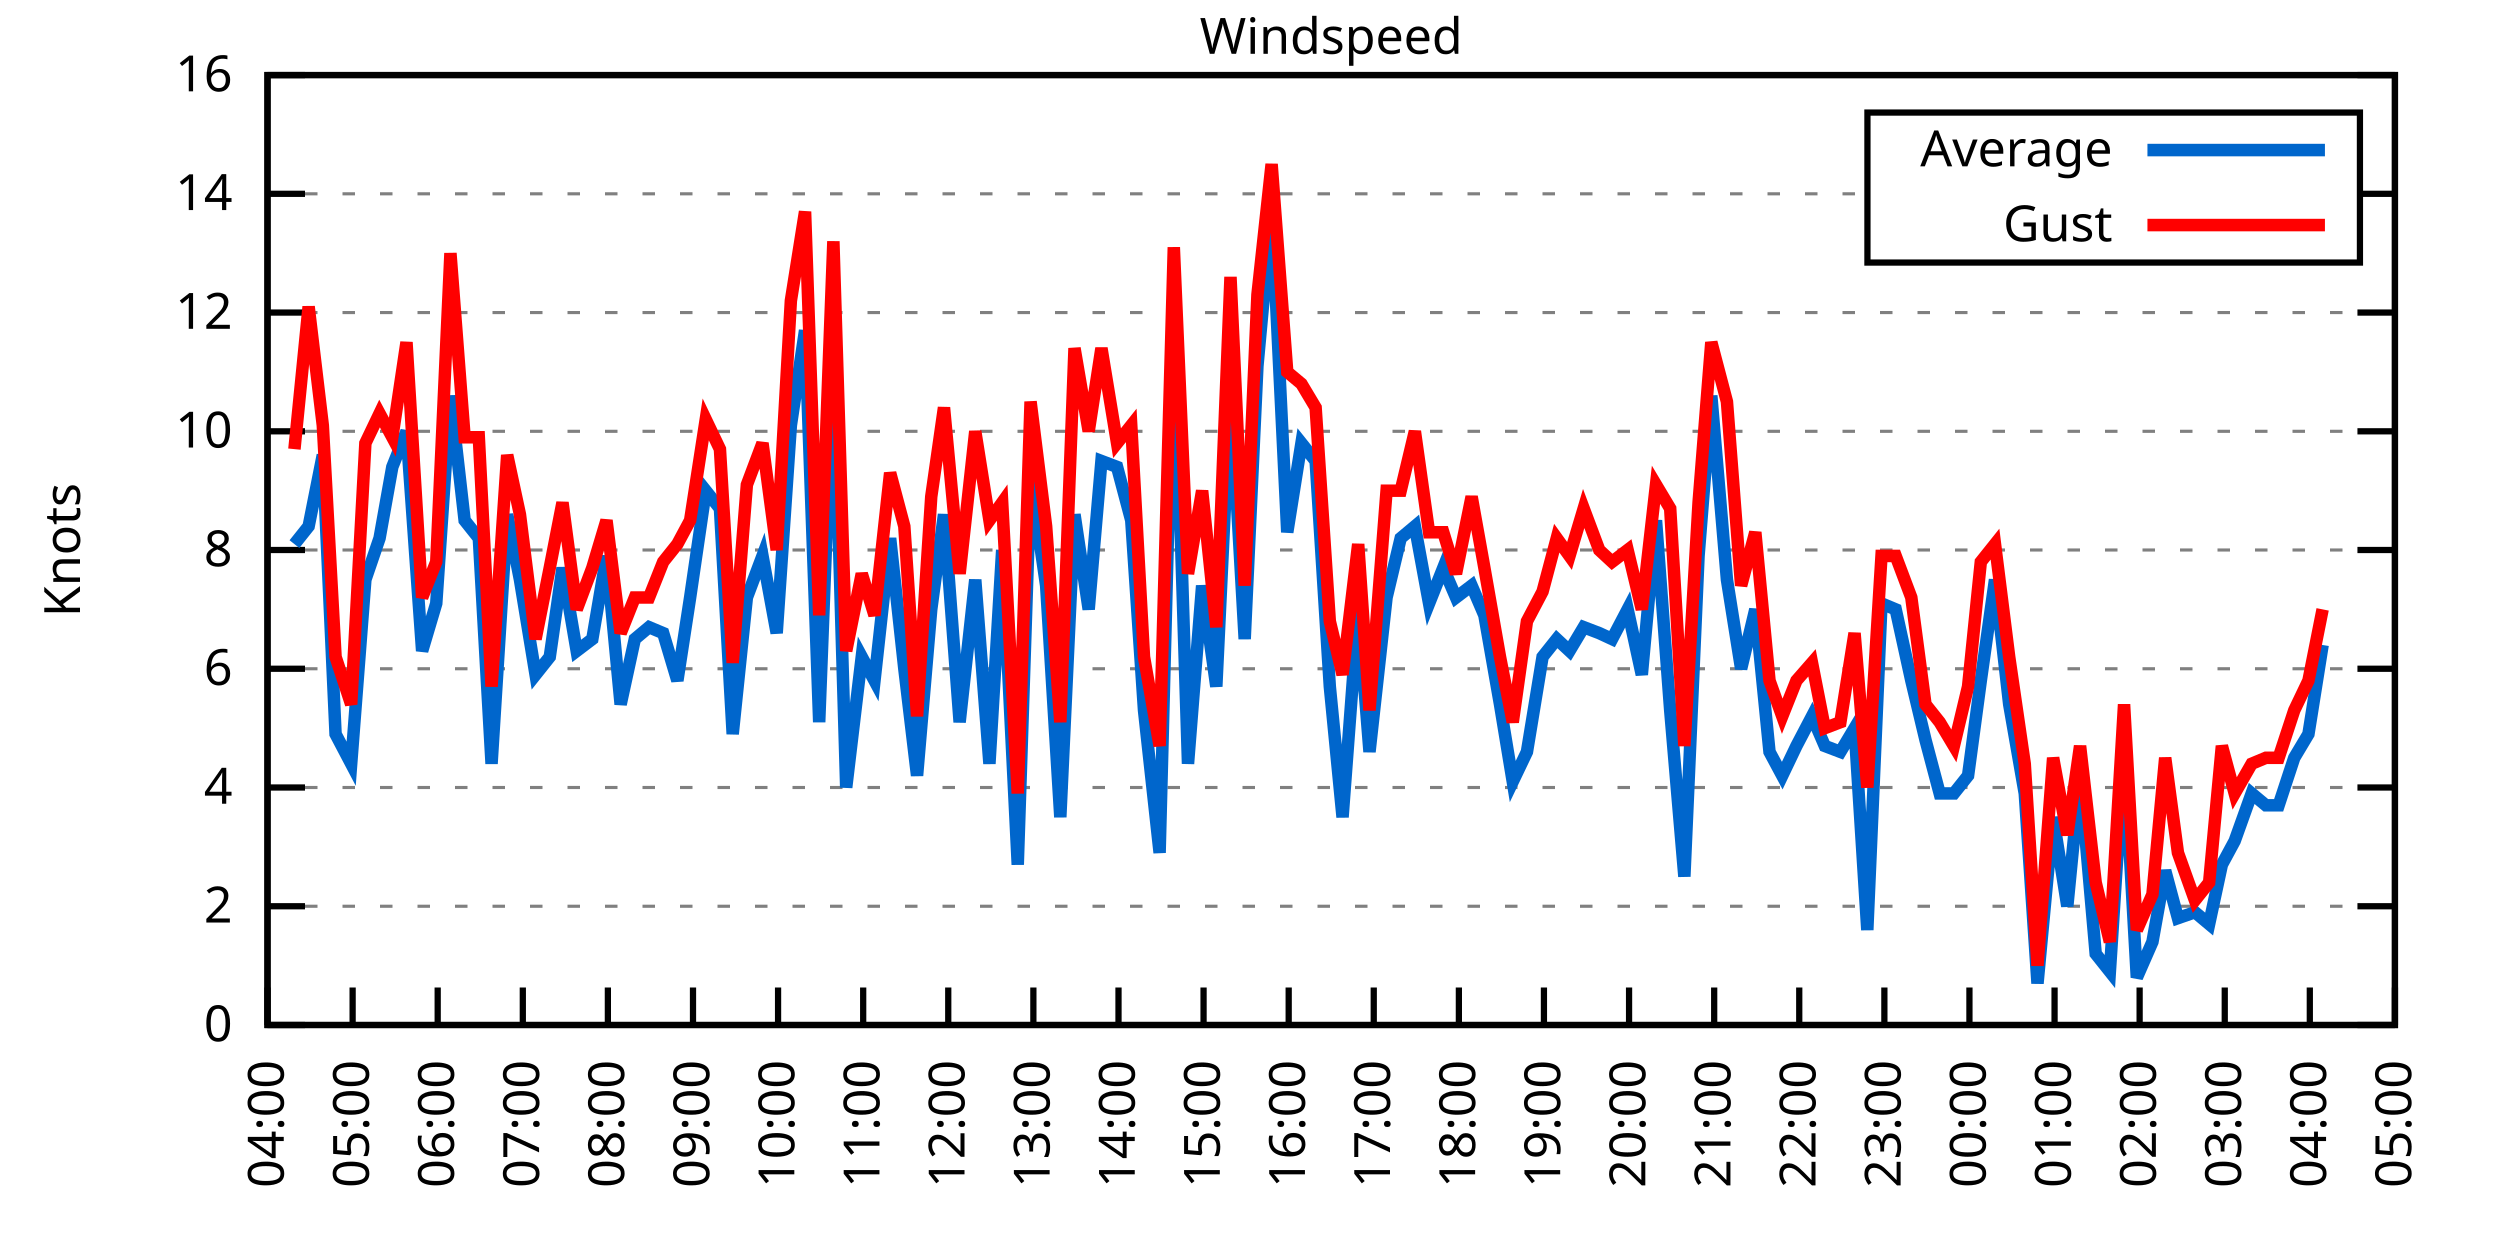
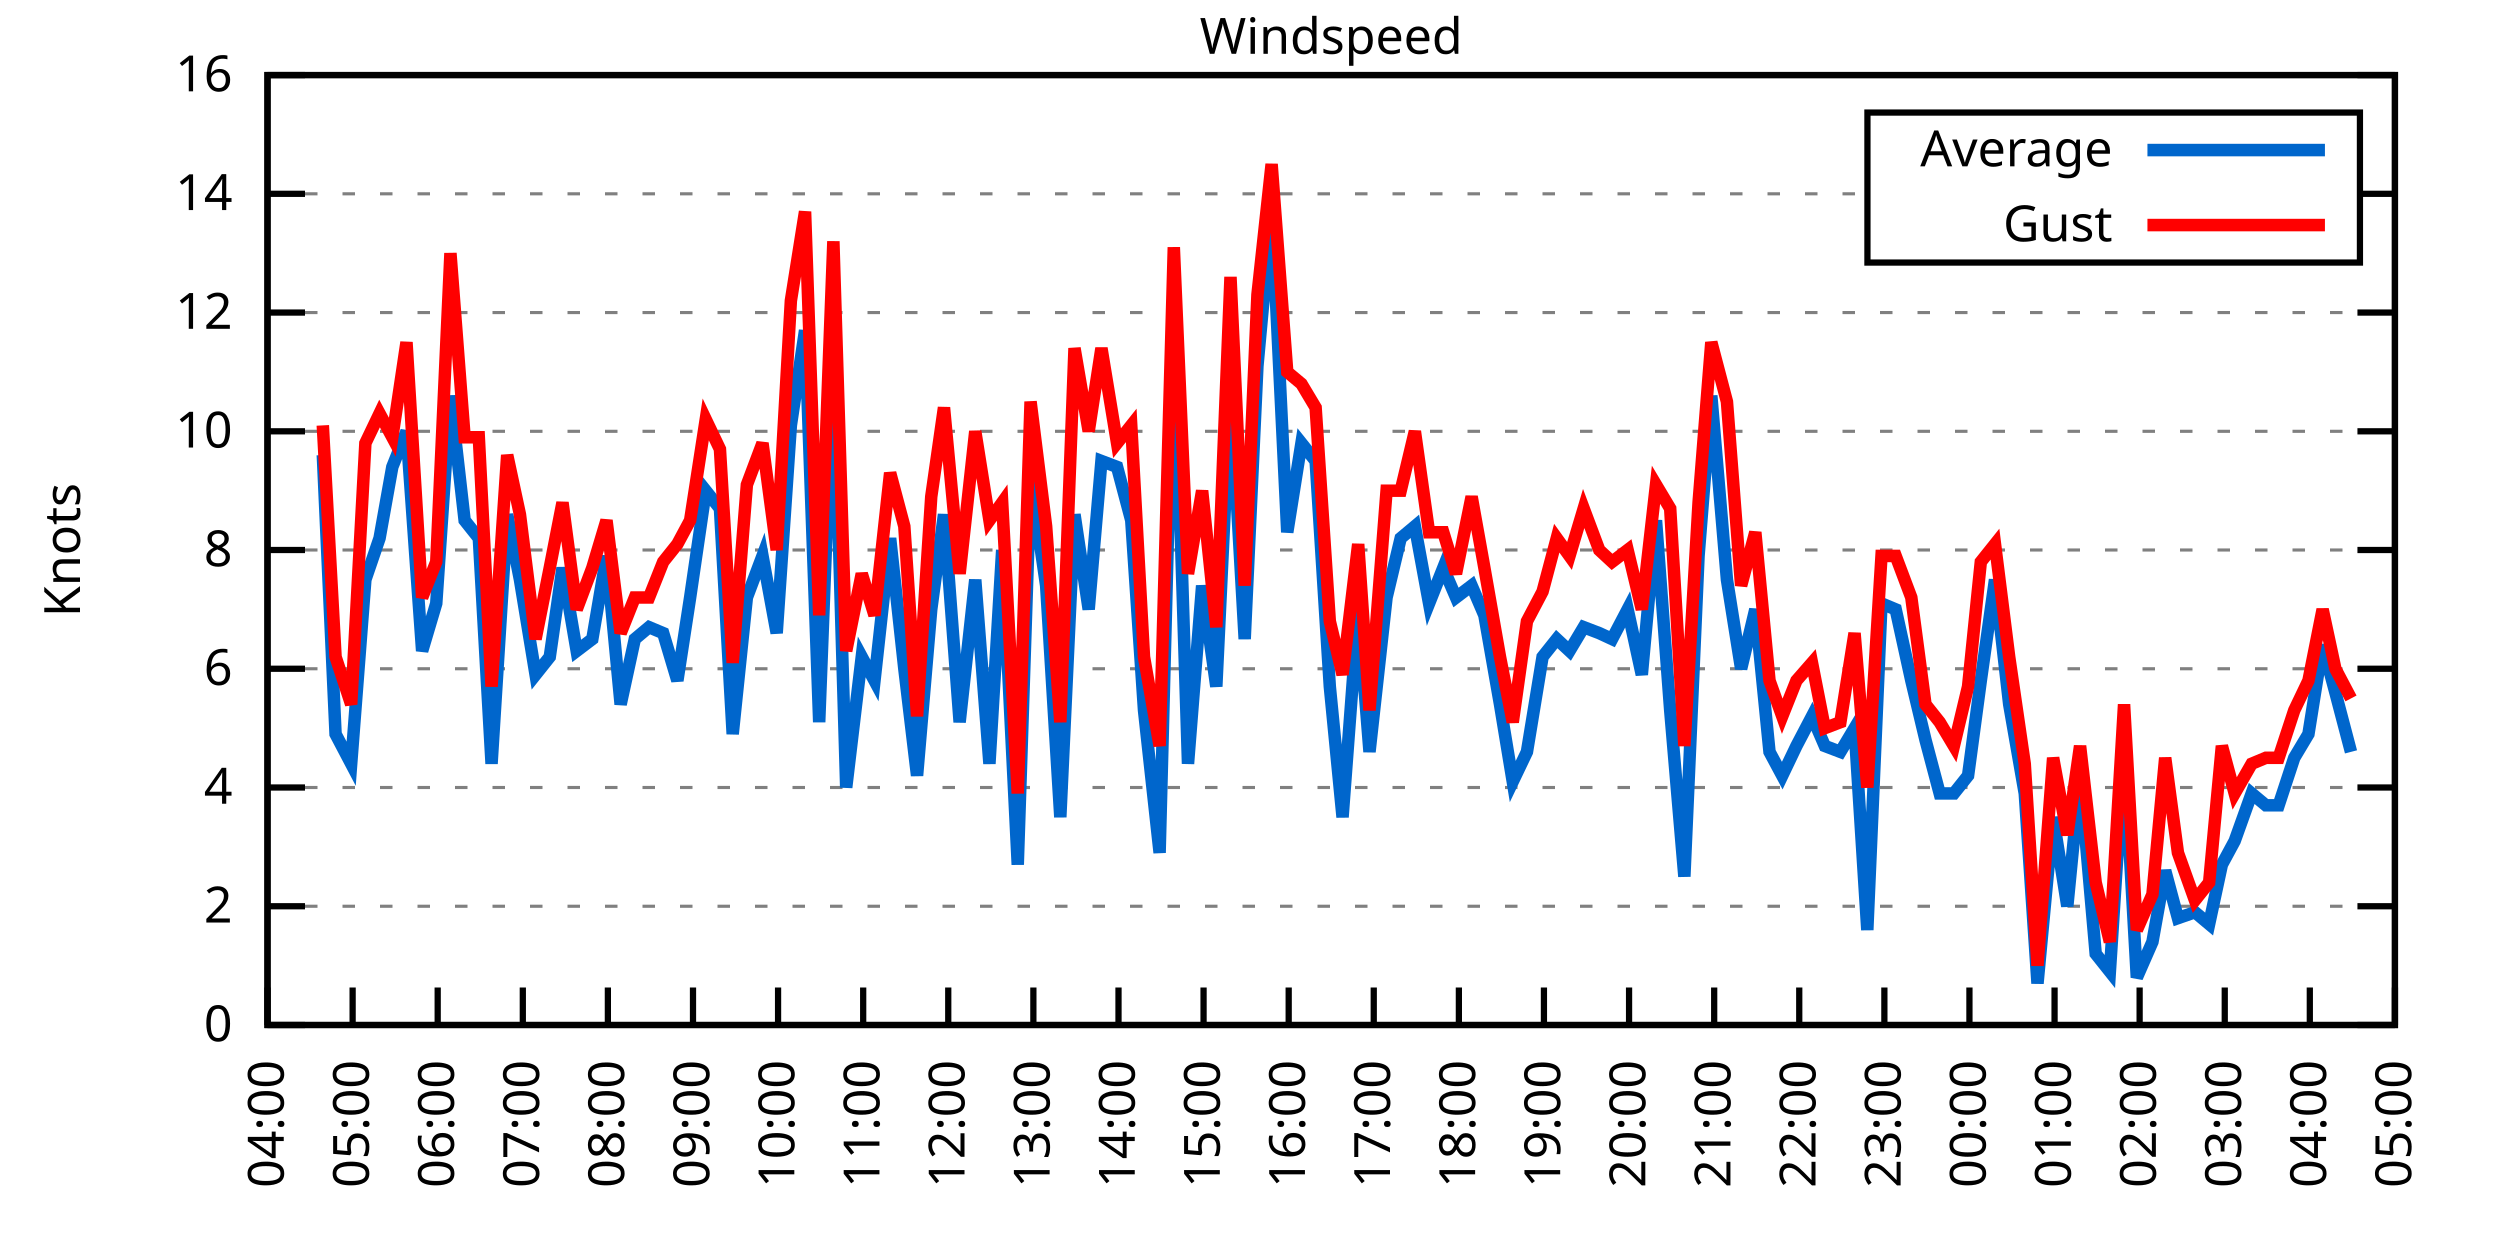
<svg xmlns="http://www.w3.org/2000/svg" xmlns:xlink="http://www.w3.org/1999/xlink" width="400" height="200" viewBox="0 0 400 200">
  <g id="gnuplot_canvas">
    <rect x="0" y="0" width="400" height="200" fill="none" />
    <defs>
      <circle id="gpDot" r="0.5" stroke-width="0.5" stroke="currentColor" />
      <path id="gpPt0" stroke-width="0.333" stroke="currentColor" d="M-1,0 h2 M0,-1 v2" />
      <path id="gpPt1" stroke-width="0.333" stroke="currentColor" d="M-1,-1 L1,1 M1,-1 L-1,1" />
      <path id="gpPt2" stroke-width="0.333" stroke="currentColor" d="M-1,0 L1,0 M0,-1 L0,1 M-1,-1 L1,1 M-1,1 L1,-1" />
      <rect id="gpPt3" stroke-width="0.333" stroke="currentColor" x="-1" y="-1" width="2" height="2" />
      <rect id="gpPt4" stroke-width="0.333" stroke="currentColor" fill="currentColor" x="-1" y="-1" width="2" height="2" />
      <circle id="gpPt5" stroke-width="0.333" stroke="currentColor" cx="0" cy="0" r="1" />
      <use xlink:href="#gpPt5" id="gpPt6" fill="currentColor" stroke="none" />
      <path id="gpPt7" stroke-width="0.333" stroke="currentColor" d="M0,-1.33 L-1.33,0.67 L1.33,0.67 z" />
      <use xlink:href="#gpPt7" id="gpPt8" fill="currentColor" stroke="none" />
      <use xlink:href="#gpPt7" id="gpPt9" stroke="currentColor" transform="rotate(180)" />
      <use xlink:href="#gpPt9" id="gpPt10" fill="currentColor" stroke="none" />
      <use xlink:href="#gpPt3" id="gpPt11" stroke="currentColor" transform="rotate(45)" />
      <use xlink:href="#gpPt11" id="gpPt12" fill="currentColor" stroke="none" />
      <path id="gpPt13" stroke-width="0.333" stroke="currentColor" d="M0,1.330 L1.265,0.411 L0.782,-1.067 L-0.782,-1.076 L-1.265,0.411 z" />
      <use xlink:href="#gpPt13" id="gpPt14" fill="currentColor" stroke="none" />
      <filter id="textbox" filterUnits="objectBoundingBox" x="0" y="0" height="1" width="1">
        <feFlood flood-color="white" flood-opacity="1" result="bgnd" />
        <feComposite in="SourceGraphic" in2="bgnd" operator="atop" />
      </filter>
      <filter id="greybox" filterUnits="objectBoundingBox" x="0" y="0" height="1" width="1">
        <feFlood flood-color="lightgrey" flood-opacity="1" result="grey" />
        <feComposite in="SourceGraphic" in2="grey" operator="atop" />
      </filter>
    </defs>
    <g fill="none" color="white" stroke="currentColor" stroke-width="1.00" stroke-linecap="butt" stroke-linejoin="miter">
</g>
    <g fill="none" color="black" stroke="currentColor" stroke-width="1.00" stroke-linecap="butt" stroke-linejoin="miter">
      <g stroke="none" shape-rendering="crispEdges">
        <polygon fill="rgb(255, 255, 255)" points="42.80,164.00 383.18,164.00 383.18,12.02 42.80,12.02 " />
      </g>
    </g>
    <g fill="none" color="black" stroke="currentColor" stroke-width="1.00" stroke-linecap="butt" stroke-linejoin="miter">
</g>
    <g fill="none" color="black" stroke="black" stroke-width="0.50" stroke-linecap="butt" stroke-linejoin="miter">
</g>
    <g fill="none" color="gray" stroke="currentColor" stroke-width="0.50" stroke-linecap="butt" stroke-linejoin="miter">
      <path stroke="gray" stroke-dasharray="2,4" class="gridline" d="M42.80,164.00 L383.19,164.00  " />
    </g>
    <g fill="none" color="gray" stroke="gray" stroke-width="1.00" stroke-linecap="butt" stroke-linejoin="miter">
</g>
    <g fill="none" color="black" stroke="currentColor" stroke-width="1.00" stroke-linecap="butt" stroke-linejoin="miter">
      <path stroke="black" d="M42.80,164.00 L48.80,164.00 M383.19,164.00 L377.19,164.00  " />
      <g transform="translate(37.20,166.60)" stroke="none" fill="black" font-family="Sans" font-size="8.00" text-anchor="end">
        <text>
          <tspan font-family="Sans"> 0</tspan>
        </text>
      </g>
    </g>
    <g fill="none" color="black" stroke="currentColor" stroke-width="1.00" stroke-linecap="butt" stroke-linejoin="miter">
</g>
    <g fill="none" color="black" stroke="black" stroke-width="0.50" stroke-linecap="butt" stroke-linejoin="miter">
</g>
    <g fill="none" color="gray" stroke="currentColor" stroke-width="0.50" stroke-linecap="butt" stroke-linejoin="miter">
      <path stroke="gray" stroke-dasharray="2,4" class="gridline" d="M42.80,145.00 L383.19,145.00  " />
    </g>
    <g fill="none" color="gray" stroke="gray" stroke-width="1.00" stroke-linecap="butt" stroke-linejoin="miter">
</g>
    <g fill="none" color="black" stroke="currentColor" stroke-width="1.00" stroke-linecap="butt" stroke-linejoin="miter">
      <path stroke="black" d="M42.80,145.00 L48.80,145.00 M383.19,145.00 L377.19,145.00  " />
      <g transform="translate(37.20,147.60)" stroke="none" fill="black" font-family="Sans" font-size="8.00" text-anchor="end">
        <text>
          <tspan font-family="Sans"> 2</tspan>
        </text>
      </g>
    </g>
    <g fill="none" color="black" stroke="currentColor" stroke-width="1.00" stroke-linecap="butt" stroke-linejoin="miter">
</g>
    <g fill="none" color="black" stroke="black" stroke-width="0.50" stroke-linecap="butt" stroke-linejoin="miter">
</g>
    <g fill="none" color="gray" stroke="currentColor" stroke-width="0.50" stroke-linecap="butt" stroke-linejoin="miter">
      <path stroke="gray" stroke-dasharray="2,4" class="gridline" d="M42.80,126.00 L383.19,126.00  " />
    </g>
    <g fill="none" color="gray" stroke="gray" stroke-width="1.00" stroke-linecap="butt" stroke-linejoin="miter">
</g>
    <g fill="none" color="black" stroke="currentColor" stroke-width="1.00" stroke-linecap="butt" stroke-linejoin="miter">
      <path stroke="black" d="M42.80,126.00 L48.80,126.00 M383.19,126.00 L377.19,126.00  " />
      <g transform="translate(37.20,128.60)" stroke="none" fill="black" font-family="Sans" font-size="8.00" text-anchor="end">
        <text>
          <tspan font-family="Sans"> 4</tspan>
        </text>
      </g>
    </g>
    <g fill="none" color="black" stroke="currentColor" stroke-width="1.00" stroke-linecap="butt" stroke-linejoin="miter">
</g>
    <g fill="none" color="black" stroke="black" stroke-width="0.50" stroke-linecap="butt" stroke-linejoin="miter">
</g>
    <g fill="none" color="gray" stroke="currentColor" stroke-width="0.50" stroke-linecap="butt" stroke-linejoin="miter">
      <path stroke="gray" stroke-dasharray="2,4" class="gridline" d="M42.80,107.00 L383.19,107.00  " />
    </g>
    <g fill="none" color="gray" stroke="gray" stroke-width="1.00" stroke-linecap="butt" stroke-linejoin="miter">
</g>
    <g fill="none" color="black" stroke="currentColor" stroke-width="1.00" stroke-linecap="butt" stroke-linejoin="miter">
      <path stroke="black" d="M42.80,107.00 L48.80,107.00 M383.19,107.00 L377.19,107.00  " />
      <g transform="translate(37.20,109.60)" stroke="none" fill="black" font-family="Sans" font-size="8.00" text-anchor="end">
        <text>
          <tspan font-family="Sans"> 6</tspan>
        </text>
      </g>
    </g>
    <g fill="none" color="black" stroke="currentColor" stroke-width="1.00" stroke-linecap="butt" stroke-linejoin="miter">
</g>
    <g fill="none" color="black" stroke="black" stroke-width="0.50" stroke-linecap="butt" stroke-linejoin="miter">
</g>
    <g fill="none" color="gray" stroke="currentColor" stroke-width="0.50" stroke-linecap="butt" stroke-linejoin="miter">
      <path stroke="gray" stroke-dasharray="2,4" class="gridline" d="M42.80,88.00 L383.19,88.00  " />
    </g>
    <g fill="none" color="gray" stroke="gray" stroke-width="1.00" stroke-linecap="butt" stroke-linejoin="miter">
</g>
    <g fill="none" color="black" stroke="currentColor" stroke-width="1.00" stroke-linecap="butt" stroke-linejoin="miter">
      <path stroke="black" d="M42.80,88.00 L48.80,88.00 M383.19,88.00 L377.19,88.00  " />
      <g transform="translate(37.20,90.60)" stroke="none" fill="black" font-family="Sans" font-size="8.00" text-anchor="end">
        <text>
          <tspan font-family="Sans"> 8</tspan>
        </text>
      </g>
    </g>
    <g fill="none" color="black" stroke="currentColor" stroke-width="1.00" stroke-linecap="butt" stroke-linejoin="miter">
</g>
    <g fill="none" color="black" stroke="black" stroke-width="0.50" stroke-linecap="butt" stroke-linejoin="miter">
</g>
    <g fill="none" color="gray" stroke="currentColor" stroke-width="0.50" stroke-linecap="butt" stroke-linejoin="miter">
      <path stroke="gray" stroke-dasharray="2,4" class="gridline" d="M42.80,69.01 L383.19,69.01  " />
    </g>
    <g fill="none" color="gray" stroke="gray" stroke-width="1.00" stroke-linecap="butt" stroke-linejoin="miter">
</g>
    <g fill="none" color="black" stroke="currentColor" stroke-width="1.00" stroke-linecap="butt" stroke-linejoin="miter">
      <path stroke="black" d="M42.80,69.01 L48.80,69.01 M383.19,69.01 L377.19,69.01  " />
      <g transform="translate(37.20,71.61)" stroke="none" fill="black" font-family="Sans" font-size="8.00" text-anchor="end">
        <text>
          <tspan font-family="Sans"> 10</tspan>
        </text>
      </g>
    </g>
    <g fill="none" color="black" stroke="currentColor" stroke-width="1.00" stroke-linecap="butt" stroke-linejoin="miter">
</g>
    <g fill="none" color="black" stroke="black" stroke-width="0.50" stroke-linecap="butt" stroke-linejoin="miter">
</g>
    <g fill="none" color="gray" stroke="currentColor" stroke-width="0.50" stroke-linecap="butt" stroke-linejoin="miter">
      <path stroke="gray" stroke-dasharray="2,4" class="gridline" d="M42.80,50.01 L383.19,50.01  " />
    </g>
    <g fill="none" color="gray" stroke="gray" stroke-width="1.00" stroke-linecap="butt" stroke-linejoin="miter">
</g>
    <g fill="none" color="black" stroke="currentColor" stroke-width="1.00" stroke-linecap="butt" stroke-linejoin="miter">
      <path stroke="black" d="M42.80,50.01 L48.80,50.01 M383.19,50.01 L377.19,50.01  " />
      <g transform="translate(37.20,52.61)" stroke="none" fill="black" font-family="Sans" font-size="8.00" text-anchor="end">
        <text>
          <tspan font-family="Sans"> 12</tspan>
        </text>
      </g>
    </g>
    <g fill="none" color="black" stroke="currentColor" stroke-width="1.00" stroke-linecap="butt" stroke-linejoin="miter">
</g>
    <g fill="none" color="black" stroke="black" stroke-width="0.50" stroke-linecap="butt" stroke-linejoin="miter">
</g>
    <g fill="none" color="gray" stroke="currentColor" stroke-width="0.50" stroke-linecap="butt" stroke-linejoin="miter">
      <path stroke="gray" stroke-dasharray="2,4" class="gridline" d="M42.80,31.01 L298.79,31.01 M377.59,31.01 L383.19,31.01  " />
    </g>
    <g fill="none" color="gray" stroke="gray" stroke-width="1.00" stroke-linecap="butt" stroke-linejoin="miter">
</g>
    <g fill="none" color="black" stroke="currentColor" stroke-width="1.00" stroke-linecap="butt" stroke-linejoin="miter">
      <path stroke="black" d="M42.80,31.01 L48.80,31.01 M383.19,31.01 L377.19,31.01  " />
      <g transform="translate(37.20,33.61)" stroke="none" fill="black" font-family="Sans" font-size="8.00" text-anchor="end">
        <text>
          <tspan font-family="Sans"> 14</tspan>
        </text>
      </g>
    </g>
    <g fill="none" color="black" stroke="currentColor" stroke-width="1.00" stroke-linecap="butt" stroke-linejoin="miter">
</g>
    <g fill="none" color="black" stroke="black" stroke-width="0.50" stroke-linecap="butt" stroke-linejoin="miter">
</g>
    <g fill="none" color="gray" stroke="currentColor" stroke-width="0.50" stroke-linecap="butt" stroke-linejoin="miter">
      <path stroke="gray" stroke-dasharray="2,4" class="gridline" d="M42.80,12.01 L383.19,12.01  " />
    </g>
    <g fill="none" color="gray" stroke="gray" stroke-width="1.00" stroke-linecap="butt" stroke-linejoin="miter">
</g>
    <g fill="none" color="black" stroke="currentColor" stroke-width="1.00" stroke-linecap="butt" stroke-linejoin="miter">
      <path stroke="black" d="M42.80,12.01 L48.80,12.01 M383.19,12.01 L377.19,12.01  " />
      <g transform="translate(37.20,14.61)" stroke="none" fill="black" font-family="Sans" font-size="8.00" text-anchor="end">
        <text>
          <tspan font-family="Sans"> 16</tspan>
        </text>
      </g>
    </g>
    <g fill="none" color="black" stroke="currentColor" stroke-width="1.00" stroke-linecap="butt" stroke-linejoin="miter">
      <path stroke="black" d="M42.80,164.00 L42.80,158.00  " />
      <g transform="translate(45.40,169.60) rotate(270.00)" stroke="none" fill="black" font-family="Sans" font-size="8.00" text-anchor="end">
        <text>
          <tspan font-family="Sans">04:00</tspan>
        </text>
      </g>
    </g>
    <g fill="none" color="black" stroke="currentColor" stroke-width="1.00" stroke-linecap="butt" stroke-linejoin="miter">
      <path stroke="black" d="M56.42,164.00 L56.42,158.00  " />
      <g transform="translate(59.02,169.60) rotate(270.00)" stroke="none" fill="black" font-family="Sans" font-size="8.00" text-anchor="end">
        <text>
          <tspan font-family="Sans">05:00</tspan>
        </text>
      </g>
    </g>
    <g fill="none" color="black" stroke="currentColor" stroke-width="1.00" stroke-linecap="butt" stroke-linejoin="miter">
      <path stroke="black" d="M70.03,164.00 L70.03,158.00  " />
      <g transform="translate(72.63,169.60) rotate(270.00)" stroke="none" fill="black" font-family="Sans" font-size="8.00" text-anchor="end">
        <text>
          <tspan font-family="Sans">06:00</tspan>
        </text>
      </g>
    </g>
    <g fill="none" color="black" stroke="currentColor" stroke-width="1.00" stroke-linecap="butt" stroke-linejoin="miter">
      <path stroke="black" d="M83.65,164.00 L83.65,158.00  " />
      <g transform="translate(86.25,169.60) rotate(270.00)" stroke="none" fill="black" font-family="Sans" font-size="8.00" text-anchor="end">
        <text>
          <tspan font-family="Sans">07:00</tspan>
        </text>
      </g>
    </g>
    <g fill="none" color="black" stroke="currentColor" stroke-width="1.00" stroke-linecap="butt" stroke-linejoin="miter">
      <path stroke="black" d="M97.26,164.00 L97.26,158.00  " />
      <g transform="translate(99.86,169.60) rotate(270.00)" stroke="none" fill="black" font-family="Sans" font-size="8.00" text-anchor="end">
        <text>
          <tspan font-family="Sans">08:00</tspan>
        </text>
      </g>
    </g>
    <g fill="none" color="black" stroke="currentColor" stroke-width="1.00" stroke-linecap="butt" stroke-linejoin="miter">
      <path stroke="black" d="M110.88,164.00 L110.88,158.00  " />
      <g transform="translate(113.48,169.60) rotate(270.00)" stroke="none" fill="black" font-family="Sans" font-size="8.00" text-anchor="end">
        <text>
          <tspan font-family="Sans">09:00</tspan>
        </text>
      </g>
    </g>
    <g fill="none" color="black" stroke="currentColor" stroke-width="1.00" stroke-linecap="butt" stroke-linejoin="miter">
      <path stroke="black" d="M124.49,164.00 L124.49,158.00  " />
      <g transform="translate(127.09,169.60) rotate(270.00)" stroke="none" fill="black" font-family="Sans" font-size="8.00" text-anchor="end">
        <text>
          <tspan font-family="Sans">10:00</tspan>
        </text>
      </g>
    </g>
    <g fill="none" color="black" stroke="currentColor" stroke-width="1.00" stroke-linecap="butt" stroke-linejoin="miter">
      <path stroke="black" d="M138.11,164.00 L138.11,158.00  " />
      <g transform="translate(140.71,169.60) rotate(270.00)" stroke="none" fill="black" font-family="Sans" font-size="8.00" text-anchor="end">
        <text>
          <tspan font-family="Sans">11:00</tspan>
        </text>
      </g>
    </g>
    <g fill="none" color="black" stroke="currentColor" stroke-width="1.00" stroke-linecap="butt" stroke-linejoin="miter">
      <path stroke="black" d="M151.72,164.00 L151.72,158.00  " />
      <g transform="translate(154.32,169.60) rotate(270.00)" stroke="none" fill="black" font-family="Sans" font-size="8.00" text-anchor="end">
        <text>
          <tspan font-family="Sans">12:00</tspan>
        </text>
      </g>
    </g>
    <g fill="none" color="black" stroke="currentColor" stroke-width="1.00" stroke-linecap="butt" stroke-linejoin="miter">
      <path stroke="black" d="M165.34,164.00 L165.34,158.00  " />
      <g transform="translate(167.94,169.60) rotate(270.00)" stroke="none" fill="black" font-family="Sans" font-size="8.00" text-anchor="end">
        <text>
          <tspan font-family="Sans">13:00</tspan>
        </text>
      </g>
    </g>
    <g fill="none" color="black" stroke="currentColor" stroke-width="1.00" stroke-linecap="butt" stroke-linejoin="miter">
      <path stroke="black" d="M178.96,164.00 L178.96,158.00  " />
      <g transform="translate(181.56,169.60) rotate(270.00)" stroke="none" fill="black" font-family="Sans" font-size="8.00" text-anchor="end">
        <text>
          <tspan font-family="Sans">14:00</tspan>
        </text>
      </g>
    </g>
    <g fill="none" color="black" stroke="currentColor" stroke-width="1.00" stroke-linecap="butt" stroke-linejoin="miter">
      <path stroke="black" d="M192.57,164.00 L192.57,158.00  " />
      <g transform="translate(195.17,169.60) rotate(270.00)" stroke="none" fill="black" font-family="Sans" font-size="8.00" text-anchor="end">
        <text>
          <tspan font-family="Sans">15:00</tspan>
        </text>
      </g>
    </g>
    <g fill="none" color="black" stroke="currentColor" stroke-width="1.00" stroke-linecap="butt" stroke-linejoin="miter">
      <path stroke="black" d="M206.19,164.00 L206.19,158.00  " />
      <g transform="translate(208.79,169.60) rotate(270.00)" stroke="none" fill="black" font-family="Sans" font-size="8.00" text-anchor="end">
        <text>
          <tspan font-family="Sans">16:00</tspan>
        </text>
      </g>
    </g>
    <g fill="none" color="black" stroke="currentColor" stroke-width="1.00" stroke-linecap="butt" stroke-linejoin="miter">
      <path stroke="black" d="M219.80,164.00 L219.80,158.00  " />
      <g transform="translate(222.40,169.60) rotate(270.00)" stroke="none" fill="black" font-family="Sans" font-size="8.00" text-anchor="end">
        <text>
          <tspan font-family="Sans">17:00</tspan>
        </text>
      </g>
    </g>
    <g fill="none" color="black" stroke="currentColor" stroke-width="1.00" stroke-linecap="butt" stroke-linejoin="miter">
      <path stroke="black" d="M233.42,164.00 L233.42,158.00  " />
      <g transform="translate(236.02,169.60) rotate(270.00)" stroke="none" fill="black" font-family="Sans" font-size="8.00" text-anchor="end">
        <text>
          <tspan font-family="Sans">18:00</tspan>
        </text>
      </g>
    </g>
    <g fill="none" color="black" stroke="currentColor" stroke-width="1.00" stroke-linecap="butt" stroke-linejoin="miter">
      <path stroke="black" d="M247.03,164.00 L247.03,158.00  " />
      <g transform="translate(249.63,169.60) rotate(270.00)" stroke="none" fill="black" font-family="Sans" font-size="8.00" text-anchor="end">
        <text>
          <tspan font-family="Sans">19:00</tspan>
        </text>
      </g>
    </g>
    <g fill="none" color="black" stroke="currentColor" stroke-width="1.00" stroke-linecap="butt" stroke-linejoin="miter">
      <path stroke="black" d="M260.65,164.00 L260.65,158.00  " />
      <g transform="translate(263.25,169.60) rotate(270.00)" stroke="none" fill="black" font-family="Sans" font-size="8.00" text-anchor="end">
        <text>
          <tspan font-family="Sans">20:00</tspan>
        </text>
      </g>
    </g>
    <g fill="none" color="black" stroke="currentColor" stroke-width="1.00" stroke-linecap="butt" stroke-linejoin="miter">
      <path stroke="black" d="M274.27,164.00 L274.27,158.00  " />
      <g transform="translate(276.87,169.60) rotate(270.00)" stroke="none" fill="black" font-family="Sans" font-size="8.00" text-anchor="end">
        <text>
          <tspan font-family="Sans">21:00</tspan>
        </text>
      </g>
    </g>
    <g fill="none" color="black" stroke="currentColor" stroke-width="1.00" stroke-linecap="butt" stroke-linejoin="miter">
      <path stroke="black" d="M287.88,164.00 L287.88,158.00  " />
      <g transform="translate(290.48,169.60) rotate(270.00)" stroke="none" fill="black" font-family="Sans" font-size="8.00" text-anchor="end">
        <text>
          <tspan font-family="Sans">22:00</tspan>
        </text>
      </g>
    </g>
    <g fill="none" color="black" stroke="currentColor" stroke-width="1.00" stroke-linecap="butt" stroke-linejoin="miter">
      <path stroke="black" d="M301.50,164.00 L301.50,158.00  " />
      <g transform="translate(304.10,169.60) rotate(270.00)" stroke="none" fill="black" font-family="Sans" font-size="8.00" text-anchor="end">
        <text>
          <tspan font-family="Sans">23:00</tspan>
        </text>
      </g>
    </g>
    <g fill="none" color="black" stroke="currentColor" stroke-width="1.00" stroke-linecap="butt" stroke-linejoin="miter">
      <path stroke="black" d="M315.11,164.00 L315.11,158.00  " />
      <g transform="translate(317.71,169.60) rotate(270.00)" stroke="none" fill="black" font-family="Sans" font-size="8.00" text-anchor="end">
        <text>
          <tspan font-family="Sans">00:00</tspan>
        </text>
      </g>
    </g>
    <g fill="none" color="black" stroke="currentColor" stroke-width="1.00" stroke-linecap="butt" stroke-linejoin="miter">
      <path stroke="black" d="M328.73,164.00 L328.73,158.00  " />
      <g transform="translate(331.33,169.60) rotate(270.00)" stroke="none" fill="black" font-family="Sans" font-size="8.00" text-anchor="end">
        <text>
          <tspan font-family="Sans">01:00</tspan>
        </text>
      </g>
    </g>
    <g fill="none" color="black" stroke="currentColor" stroke-width="1.00" stroke-linecap="butt" stroke-linejoin="miter">
      <path stroke="black" d="M342.34,164.00 L342.34,158.00  " />
      <g transform="translate(344.94,169.60) rotate(270.00)" stroke="none" fill="black" font-family="Sans" font-size="8.00" text-anchor="end">
        <text>
          <tspan font-family="Sans">02:00</tspan>
        </text>
      </g>
    </g>
    <g fill="none" color="black" stroke="currentColor" stroke-width="1.00" stroke-linecap="butt" stroke-linejoin="miter">
      <path stroke="black" d="M355.96,164.00 L355.96,158.00  " />
      <g transform="translate(358.56,169.60) rotate(270.00)" stroke="none" fill="black" font-family="Sans" font-size="8.00" text-anchor="end">
        <text>
          <tspan font-family="Sans">03:00</tspan>
        </text>
      </g>
    </g>
    <g fill="none" color="black" stroke="currentColor" stroke-width="1.00" stroke-linecap="butt" stroke-linejoin="miter">
      <path stroke="black" d="M369.57,164.00 L369.57,158.00  " />
      <g transform="translate(372.17,169.60) rotate(270.00)" stroke="none" fill="black" font-family="Sans" font-size="8.00" text-anchor="end">
        <text>
          <tspan font-family="Sans">04:00</tspan>
        </text>
      </g>
    </g>
    <g fill="none" color="black" stroke="currentColor" stroke-width="1.00" stroke-linecap="butt" stroke-linejoin="miter">
      <path stroke="black" d="M383.19,164.00 L383.19,158.00  " />
      <g transform="translate(385.79,169.60) rotate(270.00)" stroke="none" fill="black" font-family="Sans" font-size="8.00" text-anchor="end">
        <text>
          <tspan font-family="Sans">05:00</tspan>
        </text>
      </g>
    </g>
    <g fill="none" color="black" stroke="currentColor" stroke-width="1.00" stroke-linecap="butt" stroke-linejoin="miter">
</g>
    <g fill="none" color="black" stroke="currentColor" stroke-width="1.00" stroke-linecap="butt" stroke-linejoin="miter">
      <path stroke="black" d="M42.80,12.01 L42.80,164.00 L383.19,164.00 L383.19,12.01 L42.80,12.01 Z  " />
    </g>
    <g fill="none" color="black" stroke="currentColor" stroke-width="1.00" stroke-linecap="butt" stroke-linejoin="miter">
</g>
    <g fill="none" color="black" stroke="currentColor" stroke-width="1.00" stroke-linecap="butt" stroke-linejoin="miter">
      <path stroke="black" d="M298.79,42.01 L298.79,18.01 L377.59,18.01 L377.59,42.01 L298.79,42.01 Z  " />
    </g>
    <g id="Windspeed_plot_1">
      <g fill="none" color="white" stroke="black" stroke-width="2.00" stroke-linecap="butt" stroke-linejoin="miter">
</g>
      <g fill="none" color="black" stroke="currentColor" stroke-width="2.00" stroke-linecap="butt" stroke-linejoin="miter">
        <g transform="translate(337.99,26.61)" stroke="none" fill="black" font-family="Sans" font-size="8.00" text-anchor="end">
          <text>
            <tspan font-family="Sans">Average</tspan>
          </text>
        </g>
      </g>
      <g fill="none" color="black" stroke="currentColor" stroke-width="2.00" stroke-linecap="butt" stroke-linejoin="miter">
-         <path stroke="rgb(  0, 102, 204)" d="M343.59,24.01 L371.99,24.01 M47.11,87.06 L49.38,84.21 L51.65,72.81 L53.69,117.45 L56.19,122.20 L58.46,92.75   L60.73,86.11 L62.77,74.71 L65.04,69.01 L67.54,104.15 L69.80,96.55 L72.07,63.31 L74.34,83.26 L76.61,86.11   L78.65,122.20 L81.15,82.31 L83.19,92.75 L85.69,107.95 L87.96,105.10 L90.00,90.85 L92.27,104.15 L94.77,102.25   L97.04,88.95 L99.30,112.70 L101.57,102.25 L103.84,100.35 L106.11,101.30 L108.38,108.90 L110.42,95.60 L112.92,78.51   L115.19,81.36 L117.23,117.45 L119.50,95.60 L122.00,88.95 L124.27,101.30 L126.54,68.06 L128.81,52.86 L131.07,115.55   L133.34,56.66 L135.39,126.00 L137.88,105.10 L139.92,108.90 L142.42,86.11 L144.69,107.00 L146.73,124.10 L149.00,97.50   L151.04,82.31 L153.54,115.55 L156.04,92.75 L158.31,122.20 L160.35,88.00 L162.84,138.35 L164.89,76.61 L167.38,93.70   L169.65,130.75 L171.92,82.31 L174.19,97.50 L176.23,73.76 L178.73,74.71 L181.00,83.26 L183.04,113.65 L185.54,136.45   L187.81,50.01 L190.08,122.20 L192.34,93.70 L194.61,109.85 L196.88,62.36 L199.15,102.25 L201.19,58.56 L203.46,33.86   L205.96,85.16 L208.23,70.91 L210.50,73.76 L212.77,109.85 L214.81,130.75 L217.31,97.50 L219.12,120.30 L221.85,95.60   L224.11,86.11 L226.38,84.21 L228.65,96.55 L230.92,90.85 L232.96,95.60 L235.46,93.70 L237.50,98.45 L240.00,112.70   L242.04,125.05 L244.31,120.30 L246.81,105.10 L249.08,102.25 L251.12,104.15 L253.39,100.35 L255.88,101.30 L257.93,102.25   L260.42,97.50 L262.69,107.95 L264.96,83.26 L267.23,113.65 L269.50,140.25 L271.77,88.95 L273.81,63.31 L276.31,92.75   L278.58,107.00 L280.85,97.50 L283.12,120.30 L285.16,124.10 L287.43,119.35 L289.92,114.60 L291.97,119.35 L294.46,120.30   L296.73,116.50 L298.77,148.80 L301.04,96.55 L303.31,97.50 L305.81,108.90 L308.08,118.40 L310.35,126.95 L312.62,126.95   L314.89,124.10 L316.93,108.90 L319.20,92.75 L321.47,112.70 L323.96,126.95 L326.00,157.35 L328.50,130.75 L330.77,145.00   L332.81,124.10 L335.31,152.60 L337.58,155.45 L339.85,120.30 L341.89,156.40 L344.39,150.70 L346.43,139.30 L348.47,146.90   L351.19,145.95 L353.46,147.85 L355.50,138.35 L357.55,134.55 L360.27,126.95 L362.54,128.85 L364.58,128.85 L367.08,121.25   L369.35,117.45 L371.62,103.20  " />
+         <path stroke="rgb(  0, 102, 204)" d="M343.59,24.01 L371.99,24.01 M51.65,72.81 L53.69,117.45 L56.19,122.20 L58.46,92.75 L60.73,86.11 L62.77,74.71   L65.04,69.01 L67.54,104.15 L69.80,96.55 L72.07,63.31 L74.34,83.26 L76.61,86.11 L78.65,122.20 L81.15,82.31   L83.19,92.75 L85.69,107.95 L87.96,105.10 L90.00,90.85 L92.27,104.15 L94.77,102.25 L97.04,88.95 L99.30,112.70   L101.57,102.25 L103.84,100.35 L106.11,101.30 L108.38,108.90 L110.42,95.60 L112.92,78.51 L115.19,81.36 L117.23,117.45   L119.50,95.60 L122.00,88.95 L124.27,101.30 L126.54,68.06 L128.81,52.86 L131.07,115.55 L133.34,56.66 L135.39,126.00   L137.88,105.10 L139.92,108.90 L142.42,86.11 L144.69,107.00 L146.73,124.10 L149.00,97.50 L151.04,82.31 L153.54,115.55   L156.04,92.75 L158.31,122.20 L160.35,88.00 L162.84,138.35 L164.89,76.61 L167.38,93.70 L169.65,130.75 L171.92,82.31   L174.19,97.50 L176.23,73.76 L178.73,74.71 L181.00,83.26 L183.04,113.65 L185.54,136.45 L187.81,50.01 L190.08,122.20   L192.34,93.70 L194.61,109.85 L196.88,62.36 L199.15,102.25 L201.19,58.56 L203.46,33.86 L205.96,85.16 L208.23,70.91   L210.50,73.76 L212.77,109.85 L214.81,130.75 L217.31,97.50 L219.12,120.30 L221.85,95.60 L224.11,86.11 L226.38,84.21   L228.65,96.55 L230.92,90.85 L232.96,95.60 L235.46,93.70 L237.50,98.45 L240.00,112.70 L242.04,125.05 L244.31,120.30   L246.81,105.10 L249.08,102.25 L251.12,104.15 L253.39,100.35 L255.88,101.30 L257.93,102.25 L260.42,97.50 L262.69,107.95   L264.96,83.26 L267.23,113.65 L269.50,140.25 L271.77,88.95 L273.81,63.31 L276.31,92.75 L278.58,107.00 L280.85,97.50   L283.12,120.30 L285.16,124.10 L287.43,119.35 L289.92,114.60 L291.97,119.35 L294.46,120.30 L296.73,116.50 L298.77,148.80   L301.04,96.55 L303.31,97.50 L305.81,108.90 L308.08,118.40 L310.35,126.95 L312.62,126.95 L314.89,124.10 L316.93,108.90   L319.20,92.75 L321.47,112.70 L323.96,126.95 L326.00,157.35 L328.50,130.75 L330.77,145.00 L332.81,124.10 L335.31,152.60   L337.58,155.45 L339.85,120.30 L341.89,156.40 L344.39,150.70 L346.43,139.30 L348.47,146.90 L351.19,145.95 L353.46,147.85   L355.50,138.35 L357.55,134.55 L360.27,126.95 L362.54,128.85 L364.58,128.85 L367.08,121.25 L369.35,117.45 L371.62,103.20   L373.66,110.80 L376.16,120.30  " />
      </g>
    </g>
    <g id="Windspeed_plot_2">
      <g fill="none" color="black" stroke="currentColor" stroke-width="2.00" stroke-linecap="butt" stroke-linejoin="miter">
        <g transform="translate(337.99,38.61)" stroke="none" fill="black" font-family="Sans" font-size="8.00" text-anchor="end">
          <text>
            <tspan font-family="Sans">Gust</tspan>
          </text>
        </g>
      </g>
      <g fill="none" color="black" stroke="currentColor" stroke-width="2.00" stroke-linecap="butt" stroke-linejoin="miter">
-         <path stroke="rgb(255,   0,   0)" d="M343.59,36.01 L371.99,36.01 M47.11,71.86 L49.38,49.06 L51.65,68.06 L53.69,105.10 L56.19,112.70 L58.46,70.91   L60.73,66.16 L62.77,69.96 L65.04,54.76 L67.54,95.60 L69.80,89.90 L72.07,40.51 L74.34,69.96 L76.61,69.96   L78.65,109.85 L81.15,72.81 L83.19,82.31 L85.69,102.25 L87.96,90.85 L90.00,80.41 L92.27,97.50 L94.77,90.85   L97.04,83.26 L99.30,101.30 L101.57,95.60 L103.84,95.60 L106.11,89.90 L108.38,87.06 L110.42,83.26 L112.92,67.11   L115.19,71.86 L117.23,106.05 L119.50,77.56 L122.00,70.91 L124.27,88.00 L126.54,48.11 L128.81,33.86 L131.07,98.45   L133.34,38.61 L135.39,104.15 L137.88,91.80 L139.92,98.45 L142.42,75.66 L144.69,84.21 L146.73,114.60 L149.00,79.46   L151.04,65.21 L153.54,91.80 L156.04,69.01 L158.31,83.26 L160.35,80.41 L162.84,126.95 L164.89,64.26 L167.38,84.21   L169.65,115.55 L171.92,55.71 L174.19,69.01 L176.23,55.71 L178.73,70.91 L181.00,68.06 L183.04,105.10 L185.54,119.35   L187.81,39.56 L190.08,91.80 L192.34,78.51 L194.61,100.35 L196.88,44.31 L199.15,93.70 L201.19,47.16 L203.46,26.26   L205.96,59.51 L208.23,61.41 L210.50,65.21 L212.77,99.40 L214.81,107.95 L217.31,87.06 L219.12,113.65 L221.85,78.51   L224.11,78.51 L226.38,69.01 L228.65,85.16 L230.92,85.16 L232.96,91.80 L235.46,79.46 L237.50,90.85 L240.00,105.10   L242.04,115.55 L244.31,99.40 L246.81,94.65 L249.08,86.11 L251.12,88.95 L253.39,81.36 L255.88,88.00 L257.93,89.90   L260.42,88.00 L262.69,97.50 L264.96,77.56 L267.23,81.36 L269.50,119.35 L271.77,80.41 L273.81,54.76 L276.31,64.26   L278.58,93.70 L280.85,85.16 L283.12,108.90 L285.16,114.60 L287.43,108.90 L289.92,106.05 L291.97,116.50 L294.46,115.55   L296.73,101.30 L298.77,126.00 L301.04,88.95 L303.31,88.95 L305.81,95.60 L308.08,112.70 L310.35,115.55 L312.62,119.35   L314.89,109.85 L316.93,89.90 L319.20,87.06 L321.47,105.10 L323.96,122.20 L326.00,154.50 L328.50,121.25 L330.77,133.60   L332.81,119.35 L335.31,141.20 L337.58,150.70 L339.85,112.70 L341.89,148.80 L344.39,143.10 L346.43,121.25 L348.47,136.45   L351.19,144.05 L353.46,141.20 L355.50,119.35 L357.55,126.95 L360.27,122.20 L362.54,121.25 L364.58,121.25 L367.08,113.65   L369.35,108.90 L371.62,97.50  " />
+         <path stroke="rgb(255,   0,   0)" d="M343.59,36.01 L371.99,36.01 M51.65,68.06 L53.69,105.10 L56.19,112.70 L58.46,70.91 L60.73,66.16 L62.77,69.96   L65.04,54.76 L67.54,95.60 L69.80,89.90 L72.07,40.51 L74.34,69.96 L76.61,69.96 L78.65,109.85 L81.15,72.81   L83.19,82.31 L85.69,102.25 L87.96,90.85 L90.00,80.41 L92.27,97.50 L94.77,90.85 L97.04,83.26 L99.30,101.30   L101.57,95.60 L103.84,95.60 L106.11,89.90 L108.38,87.06 L110.42,83.26 L112.92,67.11 L115.19,71.86 L117.23,106.05   L119.50,77.56 L122.00,70.91 L124.27,88.00 L126.54,48.11 L128.81,33.86 L131.07,98.45 L133.34,38.61 L135.39,104.15   L137.88,91.80 L139.92,98.45 L142.42,75.66 L144.69,84.21 L146.73,114.60 L149.00,79.46 L151.04,65.21 L153.54,91.80   L156.04,69.01 L158.31,83.26 L160.35,80.41 L162.84,126.95 L164.89,64.26 L167.38,84.21 L169.65,115.55 L171.92,55.71   L174.19,69.01 L176.23,55.71 L178.73,70.91 L181.00,68.06 L183.04,105.10 L185.54,119.35 L187.81,39.56 L190.08,91.80   L192.34,78.51 L194.61,100.35 L196.88,44.31 L199.15,93.70 L201.19,47.16 L203.46,26.26 L205.96,59.51 L208.23,61.41   L210.50,65.21 L212.77,99.40 L214.81,107.95 L217.31,87.06 L219.12,113.65 L221.85,78.51 L224.11,78.51 L226.38,69.01   L228.65,85.16 L230.92,85.16 L232.96,91.80 L235.46,79.46 L237.50,90.85 L240.00,105.10 L242.04,115.55 L244.31,99.40   L246.81,94.65 L249.08,86.11 L251.12,88.95 L253.39,81.36 L255.88,88.00 L257.93,89.90 L260.42,88.00 L262.69,97.50   L264.96,77.56 L267.23,81.36 L269.50,119.35 L271.77,80.41 L273.81,54.76 L276.31,64.26 L278.58,93.70 L280.85,85.16   L283.12,108.90 L285.16,114.60 L287.43,108.90 L289.92,106.05 L291.97,116.50 L294.46,115.55 L296.73,101.30 L298.77,126.00   L301.04,88.95 L303.31,88.95 L305.81,95.60 L308.08,112.70 L310.35,115.55 L312.62,119.35 L314.89,109.85 L316.93,89.90   L319.20,87.06 L321.47,105.10 L323.96,122.20 L326.00,154.50 L328.50,121.25 L330.77,133.60 L332.81,119.35 L335.31,141.20   L337.58,150.70 L339.85,112.70 L341.89,148.80 L344.39,143.10 L346.43,121.25 L348.47,136.45 L351.19,144.05 L353.46,141.20   L355.50,119.35 L357.55,126.95 L360.27,122.20 L362.54,121.25 L364.58,121.25 L367.08,113.65 L369.35,108.90 L371.62,97.50   L373.66,107.00 L376.16,111.75  " />
      </g>
    </g>
    <g fill="none" color="black" stroke="currentColor" stroke-width="2.00" stroke-linecap="butt" stroke-linejoin="miter">
</g>
    <g fill="none" color="black" stroke="black" stroke-width="1.00" stroke-linecap="butt" stroke-linejoin="miter">
</g>
    <g fill="none" color="black" stroke="currentColor" stroke-width="1.00" stroke-linecap="butt" stroke-linejoin="miter">
      <path stroke="black" d="M42.80,12.01 L42.80,164.00 L383.19,164.00 L383.19,12.01 L42.80,12.01 Z  " />
      <g transform="translate(12.80,88.01) rotate(270.00)" stroke="none" fill="black" font-family="Sans" font-size="8.00" text-anchor="middle">
        <text>
          <tspan font-family="Sans">Knots</tspan>
        </text>
      </g>
    </g>
    <g fill="none" color="black" stroke="currentColor" stroke-width="1.00" stroke-linecap="butt" stroke-linejoin="miter">
</g>
    <g fill="none" color="black" stroke="currentColor" stroke-width="1.00" stroke-linecap="butt" stroke-linejoin="miter">
      <g transform="translate(212.99,8.61)" stroke="none" fill="black" font-family="Sans" font-size="8.00" text-anchor="middle">
        <text>
          <tspan font-family="Sans">Windspeed</tspan>
        </text>
      </g>
    </g>
    <g fill="none" color="black" stroke="currentColor" stroke-width="1.00" stroke-linecap="butt" stroke-linejoin="miter">
</g>
  </g>
</svg>
